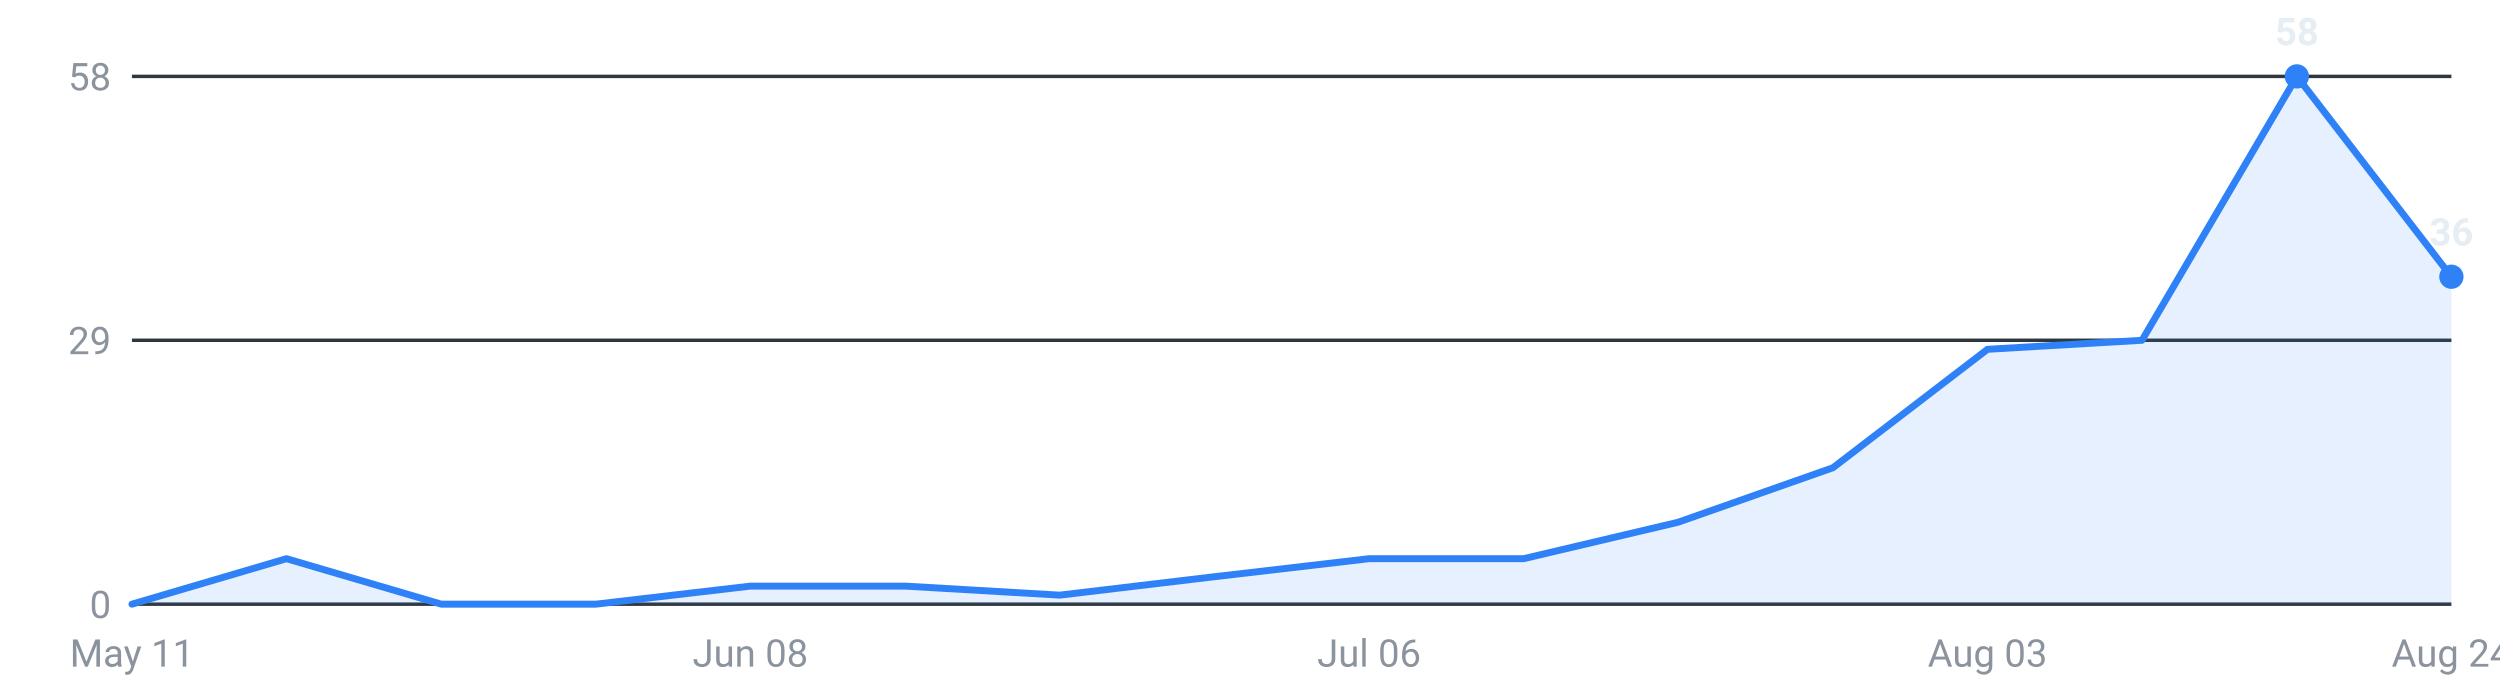
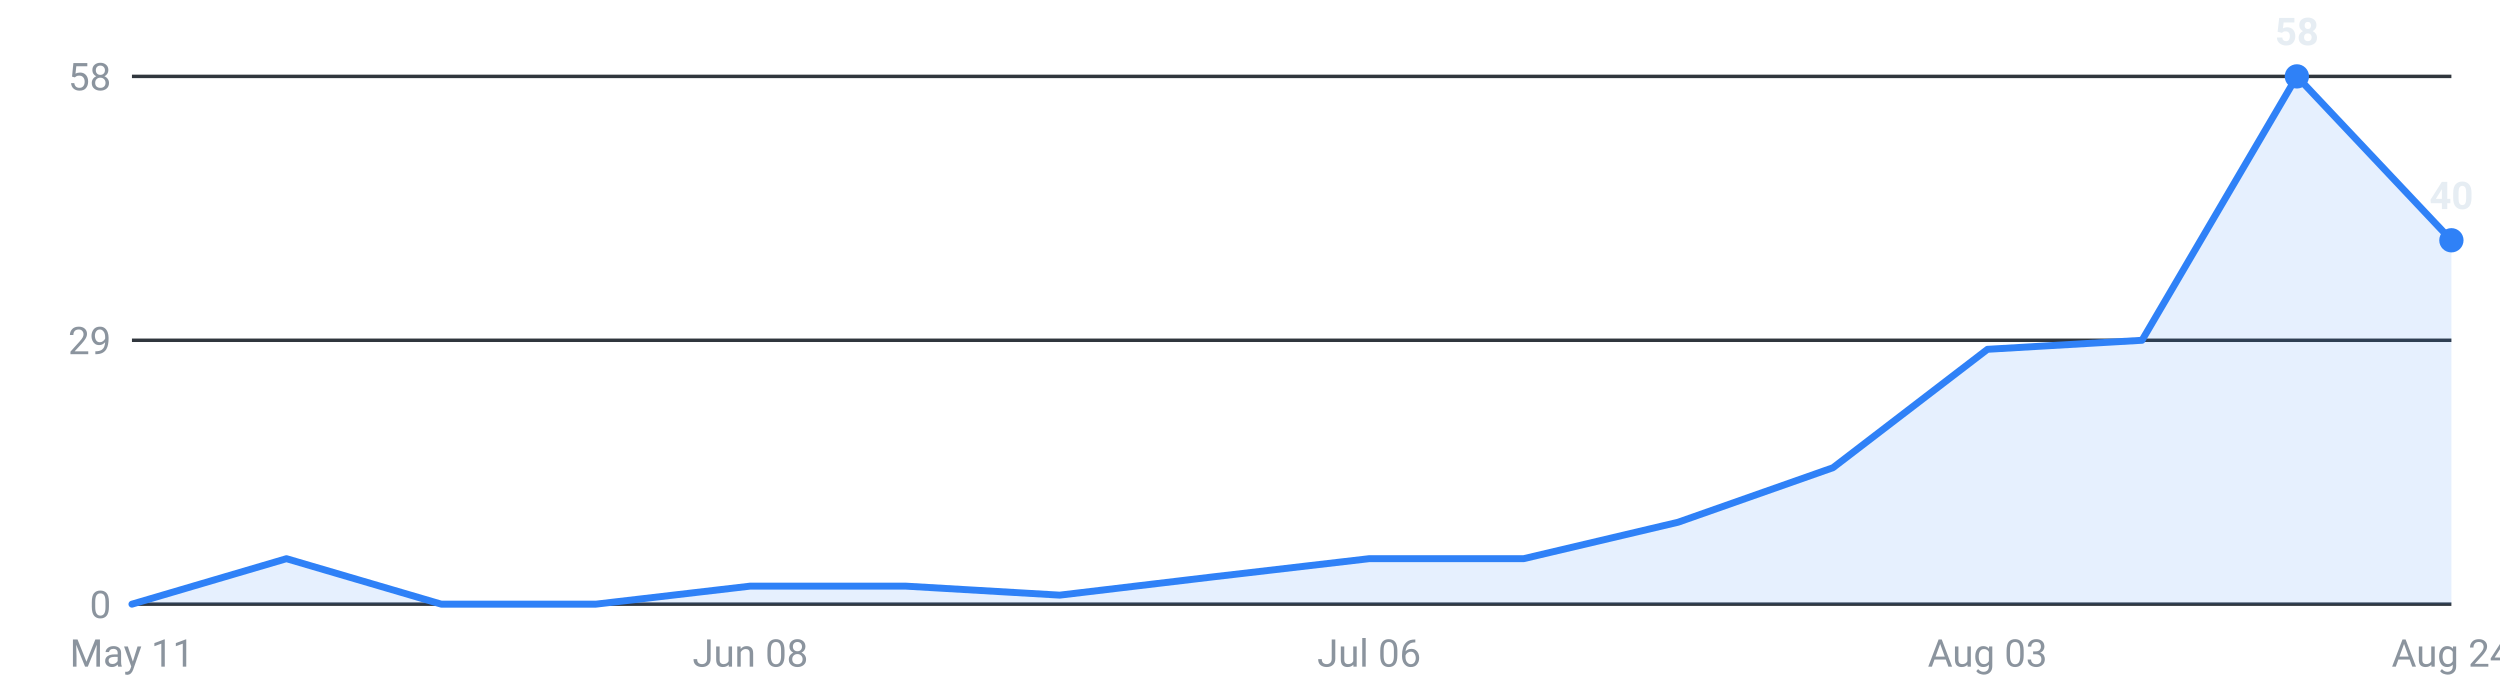
<svg xmlns="http://www.w3.org/2000/svg" viewBox="0 0 720 200" width="720" height="200" role="img" aria-label="Internships posted per week, last 16 weeks">
  <g font-family="-apple-system,Segoe UI,Roboto,sans-serif" font-size="11">
    <line x1="38" y1="174.0" x2="706" y2="174.0" stroke="#30363d" stroke-width="1" />
    <text x="32" y="178.0" text-anchor="end" fill="#8b949e">0</text>
    <line x1="38" y1="98.0" x2="706" y2="98.0" stroke="#30363d" stroke-width="1" />
    <text x="32" y="102.0" text-anchor="end" fill="#8b949e">29</text>
    <line x1="38" y1="22.0" x2="706" y2="22.0" stroke="#30363d" stroke-width="1" />
    <text x="32" y="26.0" text-anchor="end" fill="#8b949e">58</text>
-     <path d="M38.0,174 L38.0,174.0 L82.5,160.9 L127.1,174.0 L171.6,174.0 L216.1,168.8 L260.7,168.8 L305.2,171.4 L349.7,166.1 L394.3,160.9 L438.8,160.9 L483.3,150.4 L527.9,134.7 L572.4,100.6 L616.9,98.0 L661.5,22.0 L706.0,79.7 L706.0,174 Z" fill="#2f81f7" fill-opacity="0.12" />
-     <polyline points="38.0,174.0 82.5,160.9 127.1,174.0 171.6,174.0 216.1,168.8 260.7,168.8 305.2,171.4 349.7,166.1 394.3,160.9 438.8,160.9 483.3,150.4 527.9,134.7 572.4,100.6 616.9,98.0 661.5,22.0 706.0,79.7" fill="none" stroke="#2f81f7" stroke-width="2" stroke-linejoin="round" stroke-linecap="round" />
+     <path d="M38.0,174 L38.0,174.0 L82.5,160.9 L127.1,174.0 L171.6,174.0 L216.1,168.8 L260.7,168.8 L305.2,171.4 L349.7,166.1 L394.3,160.9 L438.8,160.9 L483.3,150.4 L527.9,134.7 L572.4,100.6 L616.9,98.0 L661.5,22.0 L706.0,69.2 L706.0,174 Z" fill="#2f81f7" fill-opacity="0.12" />
+     <polyline points="38.0,174.0 82.5,160.9 127.1,174.0 171.6,174.0 216.1,168.8 260.7,168.8 305.2,171.4 349.7,166.1 394.3,160.9 438.8,160.9 483.3,150.4 527.9,134.7 572.4,100.6 616.9,98.0 661.5,22.0 706.0,69.2" fill="none" stroke="#2f81f7" stroke-width="2" stroke-linejoin="round" stroke-linecap="round" />
    <circle cx="661.5" cy="22.0" r="3.5" fill="#2f81f7" />
    <text x="661.5" y="13.0" text-anchor="middle" fill="#e6edf3" font-weight="600">58</text>
-     <circle cx="706.0" cy="79.7" r="3.5" fill="#2f81f7" />
-     <text x="706.0" y="70.7" text-anchor="middle" fill="#e6edf3" font-weight="600">36</text>
+     <circle cx="706.0" cy="69.2" r="3.5" fill="#2f81f7" />
+     <text x="706.0" y="60.2" text-anchor="middle" fill="#e6edf3" font-weight="600">40</text>
    <text x="38.0" y="192" text-anchor="middle" fill="#8b949e">May 11</text>
    <text x="216.1" y="192" text-anchor="middle" fill="#8b949e">Jun 08</text>
    <text x="394.3" y="192" text-anchor="middle" fill="#8b949e">Jul 06</text>
    <text x="572.4" y="192" text-anchor="middle" fill="#8b949e">Aug 03</text>
    <text x="706.0" y="192" text-anchor="middle" fill="#8b949e">Aug 24</text>
  </g>
</svg>
